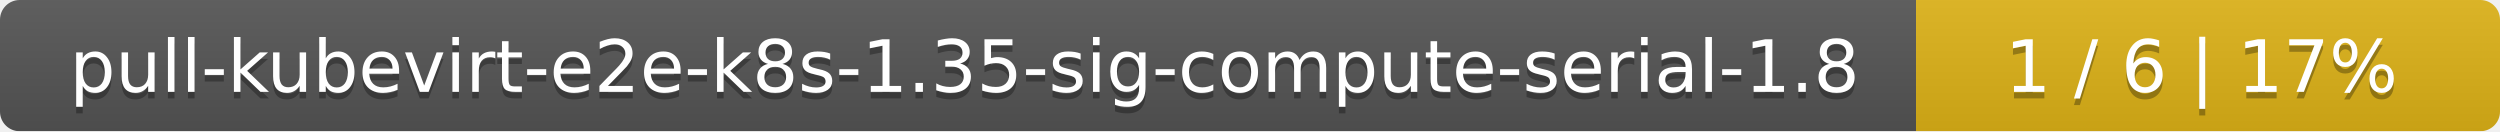
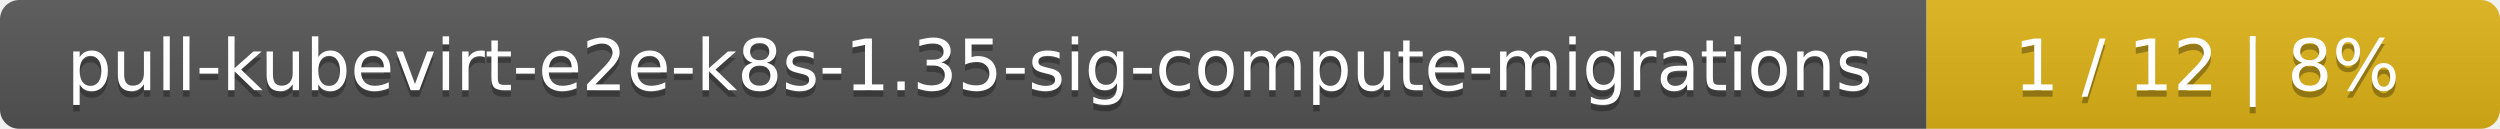
- <svg xmlns="http://www.w3.org/2000/svg" width="381" height="20">
+ <svg xmlns="http://www.w3.org/2000/svg" width="388" height="20">
  <linearGradient id="smooth" x2="0" y2="100%">
    <stop offset="0" stop-color="#bbb" stop-opacity=".1" />
    <stop offset="1" stop-opacity=".1" />
  </linearGradient>
  <mask id="round">
-     <rect width="381" height="20" rx="3" fill="#fff" />
+     <rect width="388" height="20" rx="3" fill="#fff" />
  </mask>
  <g mask="url(#round)">
-     <rect width="292" height="20" fill="#555" />
-     <rect x="292" width="89" height="20" fill="#dfb317" />
-     <rect width="381" height="20" fill="url(#smooth)" />
+     <rect width="299" height="20" fill="#555" />
+     <rect x="299" width="89" height="20" fill="#dfb317" />
+     <rect width="388" height="20" fill="url(#smooth)" />
  </g>
  <g fill="#fff" text-anchor="middle" font-family="DejaVu Sans,Verdana,Geneva,sans-serif" font-size="11">
-     <text x="147" y="15" fill="#010101" fill-opacity=".3">pull-kubevirt-e2e-k8s-1.35-sig-compute-serial-1.8</text>
-     <text x="147" y="14">pull-kubevirt-e2e-k8s-1.35-sig-compute-serial-1.8</text>
-     <text x="335.5" y="15" fill="#010101" fill-opacity=".3">1 / 6    |    17%</text>
-     <text x="335.5" y="14">1 / 6    |    17%</text>
+     <text x="150.5" y="15" fill="#010101" fill-opacity=".3">pull-kubevirt-e2e-k8s-1.35-sig-compute-migrations</text>
+     <text x="150.5" y="14">pull-kubevirt-e2e-k8s-1.35-sig-compute-migrations</text>
+     <text x="342.5" y="15" fill="#010101" fill-opacity=".3">1 / 12    |    8%</text>
+     <text x="342.5" y="14">1 / 12    |    8%</text>
  </g>
</svg>
